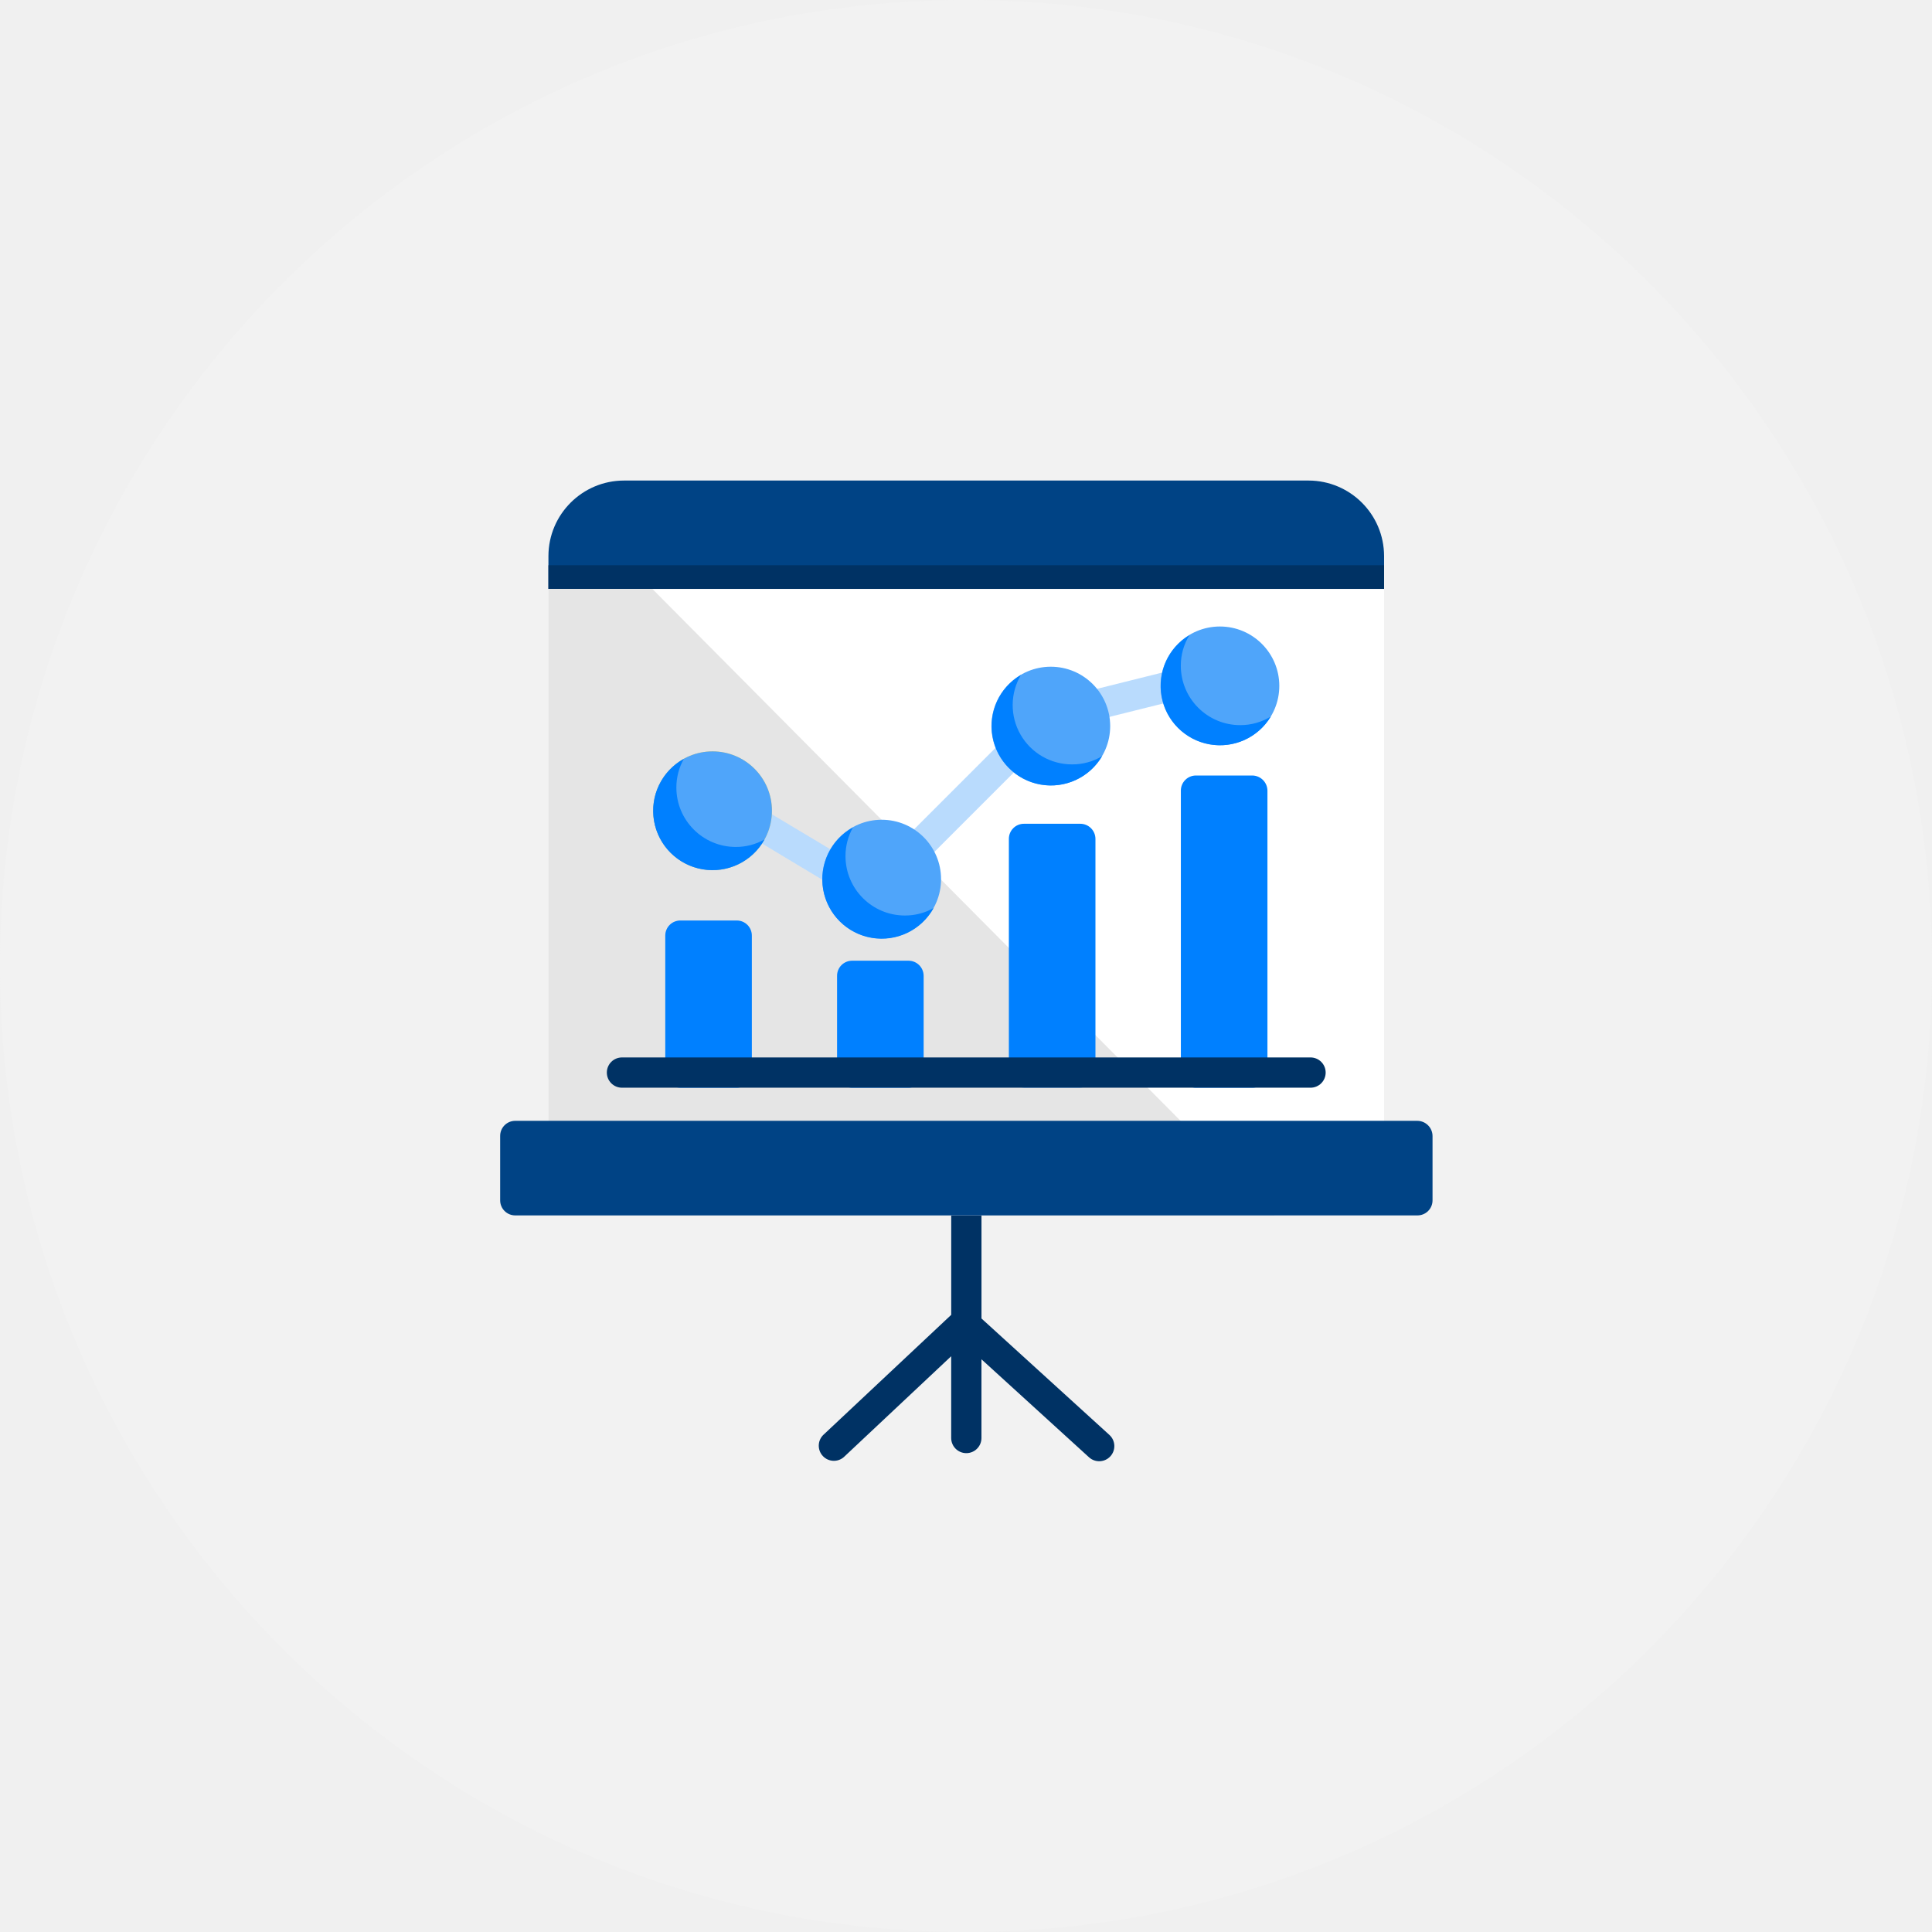
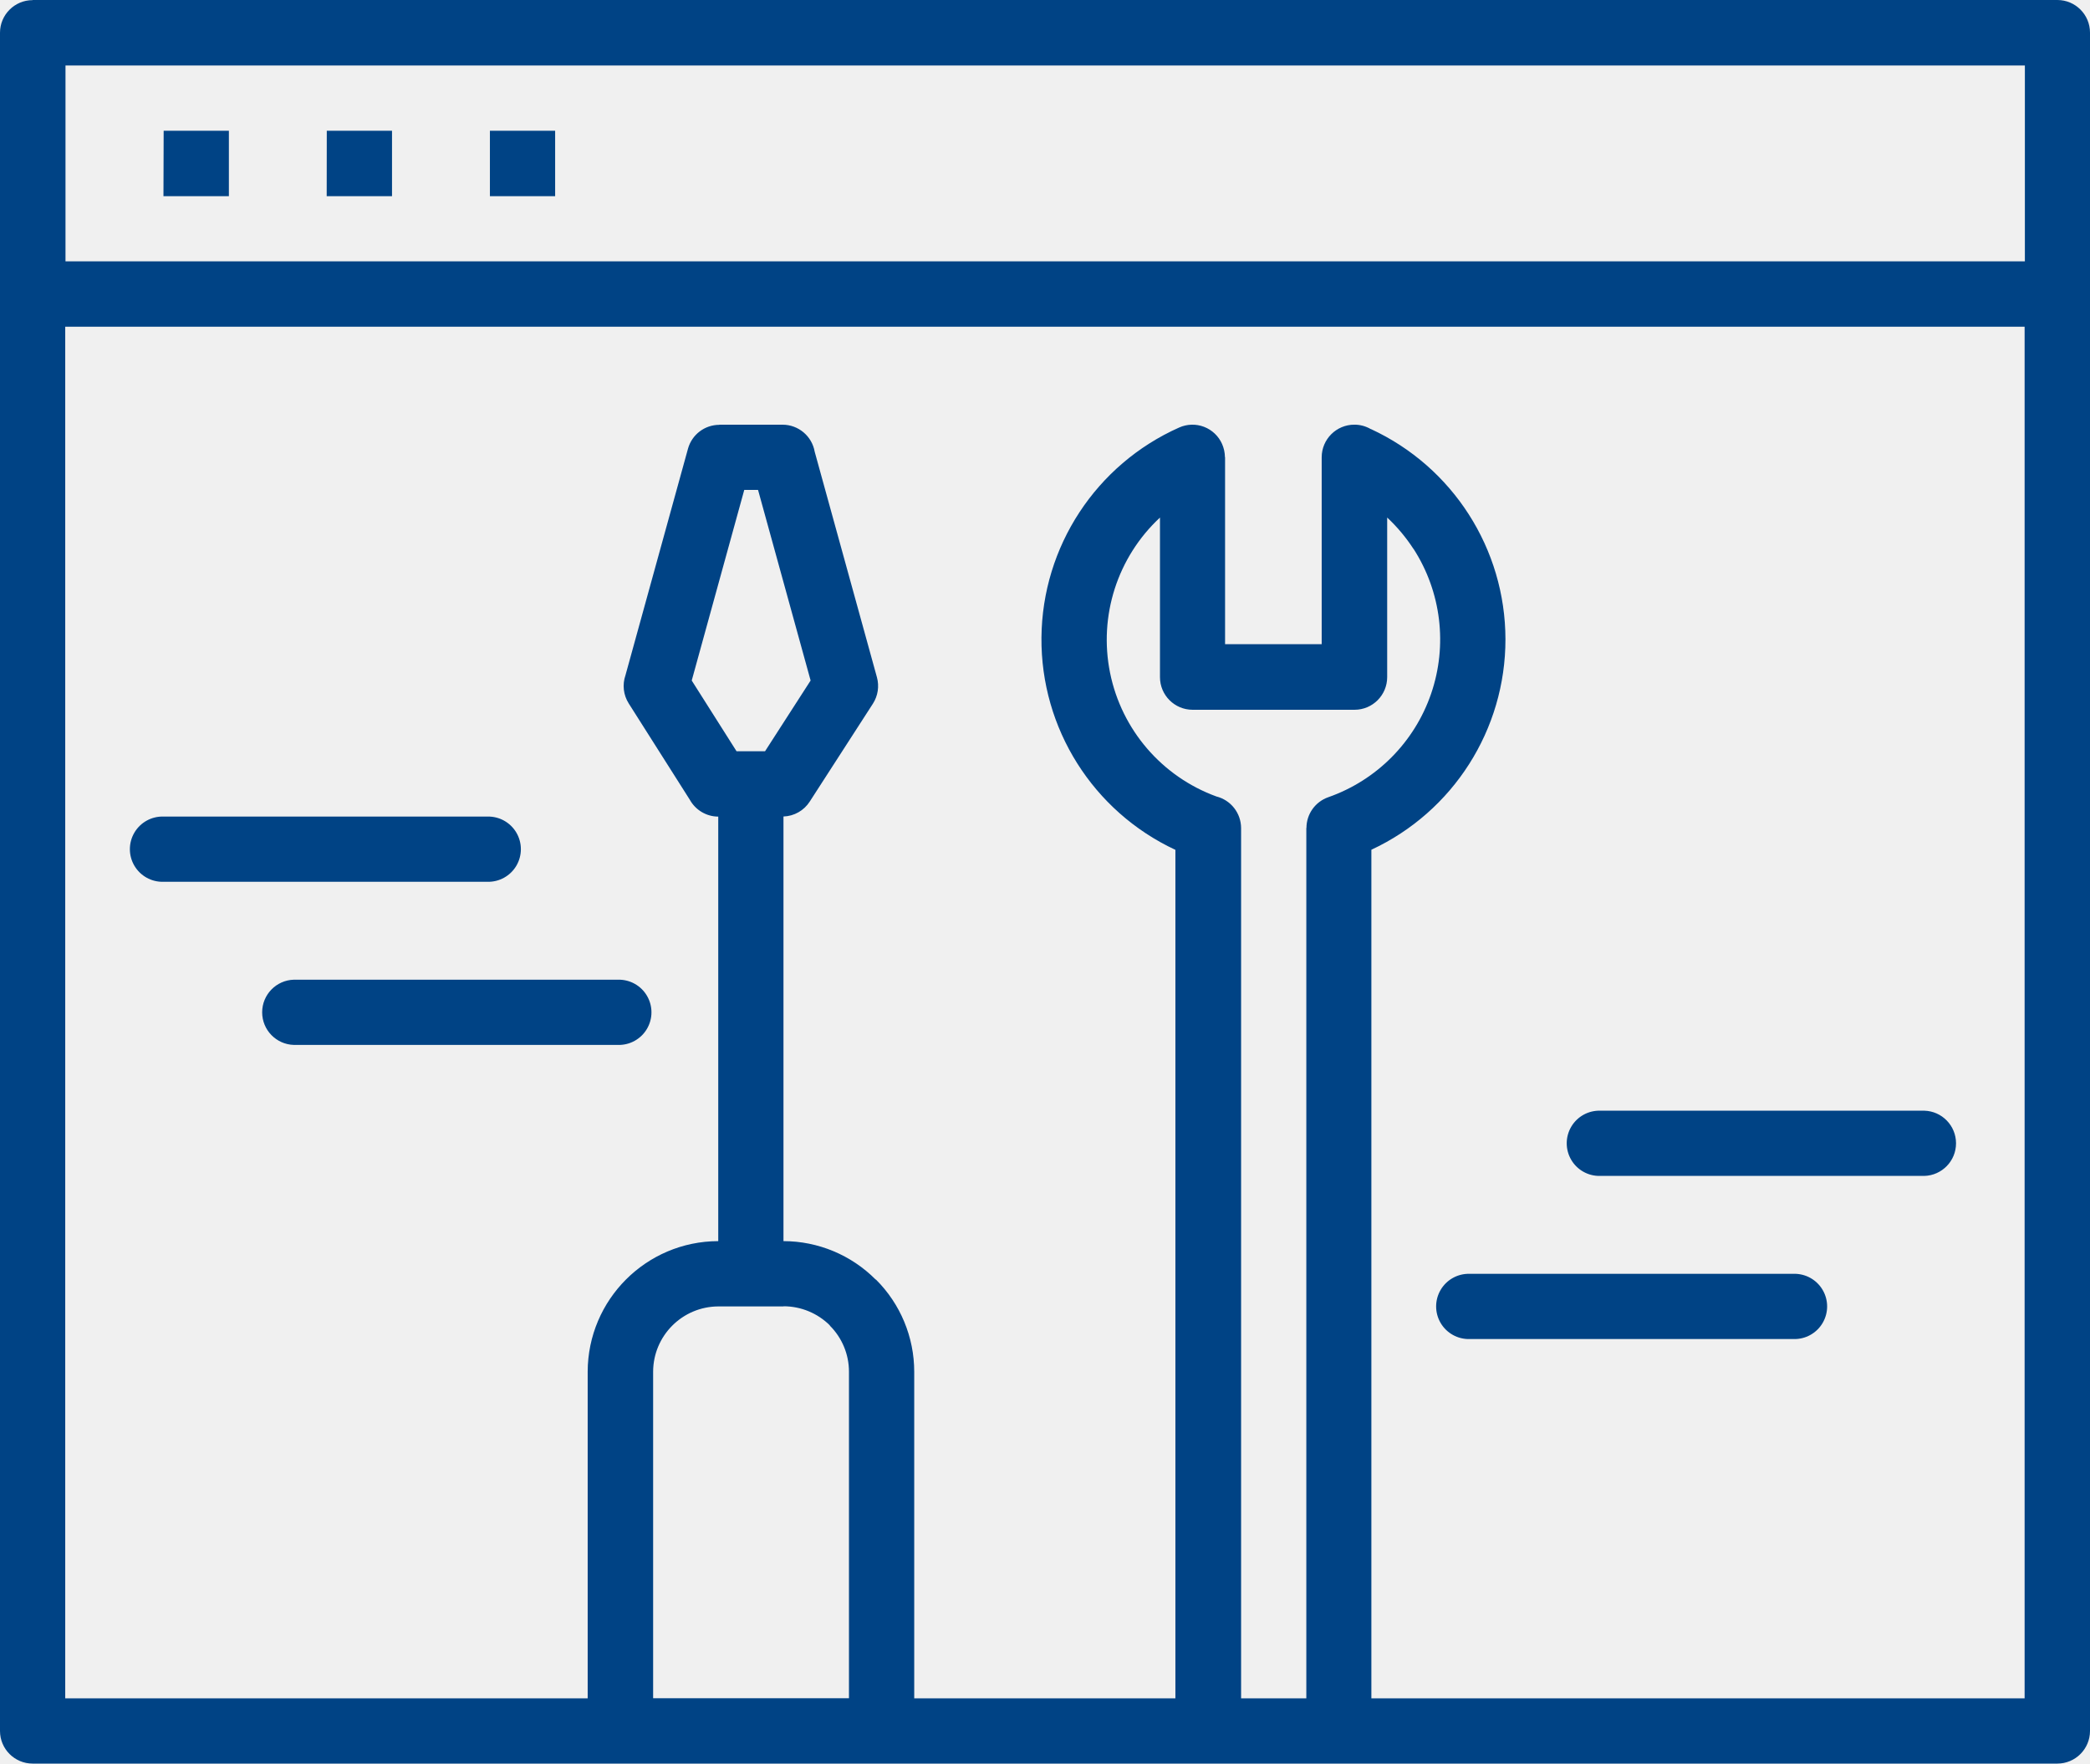
- <svg xmlns="http://www.w3.org/2000/svg" id="Group_377" data-name="Group 377" viewBox="-23708 -16216 197 197">
+ <svg xmlns="http://www.w3.org/2000/svg" viewBox="-20342 -20516 94.809 80">
  <defs>
    <style>
      .cls-1 {
-         fill: #f2f2f2;
-       }
- 
-       .cls-2 {
-         fill: #003264;
-       }
- 
-       .cls-3 {
        fill: #004385;
-       }
- 
-       .cls-4 {
-         fill: #fff;
-       }
- 
-       .cls-5 {
-         fill: #e5e5e5;
-       }
- 
-       .cls-6 {
-         fill: #b9dbfd;
-       }
- 
-       .cls-7 {
-         fill: #4fa5fa;
-       }
- 
-       .cls-8 {
-         fill: #0080ff;
-       }
- 
-       .cls-9 {
-         fill: #ffd652;
      }
    </style>
  </defs>
-   <g id="Group_364" data-name="Group 364" transform="translate(-24234 -17159)">
-     <circle id="Ellipse_105" data-name="Ellipse 105" class="cls-1" cx="98.5" cy="98.5" r="98.5" transform="translate(526 943)" />
-     <g id="Group_363" data-name="Group 363" transform="translate(577 992)">
-       <path id="Path_635" data-name="Path 635" class="cls-2" d="M195.8,393.447l-13.046-11.874v-12.03a1.543,1.543,0,0,0-3.086,0V381.2L166.6,393.467a1.542,1.542,0,0,0,2.109,2.246l10.956-10.292v8.339a1.543,1.543,0,0,0,3.086,0v-8.027l10.976,10A1.543,1.543,0,0,0,195.8,393.447Z" transform="translate(-133.675 -296.13)" />
-       <path id="Path_636" data-name="Path 636" class="cls-3" d="M110.408,7.695A7.71,7.71,0,0,0,102.714,0h-69.8A7.714,7.714,0,0,0,25.2,7.695v3.359h85.208Z" transform="translate(-20.278)" />
-       <rect id="Rectangle_279" data-name="Rectangle 279" class="cls-2" width="85.208" height="2.422" transform="translate(4.922 8.632)" />
-       <path id="Path_637" data-name="Path 637" class="cls-4" d="M25.2,56.6v62.339a1.534,1.534,0,0,0,1.543,1.543h82.123a1.534,1.534,0,0,0,1.543-1.543V56.6Z" transform="translate(-20.278 -45.546)" />
-       <path id="Path_638" data-name="Path 638" class="cls-5" d="M35.8,56.6H25.2v62.339a1.534,1.534,0,0,0,1.543,1.543H99.237Z" transform="translate(-20.278 -45.546)" />
-       <g id="Group_360" data-name="Group 360" transform="translate(24.647 19.383)">
-         <path id="Path_639" data-name="Path 639" class="cls-6" d="M135.945,178.887a1.7,1.7,0,0,1-.8-.215l-8.2-4.922a1.537,1.537,0,1,1,1.582-2.637l8.222,4.922a1.548,1.548,0,0,1,.527,2.109A1.528,1.528,0,0,1,135.945,178.887Z" transform="translate(-126.2 -156.906)" />
-         <path id="Path_640" data-name="Path 640" class="cls-6" d="M213.823,147.108a1.605,1.605,0,0,1-1.094-.449,1.544,1.544,0,0,1,0-2.187l9.042-9.042a1.547,1.547,0,1,1,2.187,2.187l-9.042,9.042A1.536,1.536,0,0,1,213.823,147.108Z" transform="translate(-195.465 -127.997)" />
-         <path id="Path_641" data-name="Path 641" class="cls-6" d="M302.181,104.394a1.548,1.548,0,0,1-.371-3.047l8.222-2.051a1.542,1.542,0,1,1,.762,2.988l-8.222,2.051A.908.908,0,0,1,302.181,104.394Z" transform="translate(-266.578 -99.247)" />
-       </g>
-       <path id="Path_642" data-name="Path 642" class="cls-7" d="M174.254,177.1a6.054,6.054,0,1,0,6.054,6.054A6.059,6.059,0,0,0,174.254,177.1Z" transform="translate(-135.351 -142.513)" />
-       <path id="Path_643" data-name="Path 643" class="cls-8" d="M176.617,190.084a6.059,6.059,0,0,1-6.054-6.054,5.951,5.951,0,0,1,.762-2.929,6.051,6.051,0,1,0,8.222,8.222A5.9,5.9,0,0,1,176.617,190.084Z" transform="translate(-135.351 -145.732)" />
-       <path id="Path_644" data-name="Path 644" class="cls-7" d="M262.554,97.2a6.054,6.054,0,1,0,6.054,6.054A6.059,6.059,0,0,0,262.554,97.2Z" transform="translate(-206.406 -78.217)" />
-       <path id="Path_645" data-name="Path 645" class="cls-8" d="M264.8,110.62a6.046,6.046,0,0,1-5.214-9.12,6.05,6.05,0,1,0,8.281,8.281A5.876,5.876,0,0,1,264.8,110.62Z" transform="translate(-206.487 -81.677)" />
-       <path id="Path_646" data-name="Path 646" class="cls-7" d="M350.854,76.2a6.054,6.054,0,1,0,6.054,6.054A6.059,6.059,0,0,0,350.854,76.2Z" transform="translate(-277.461 -61.318)" />
-       <path id="Path_647" data-name="Path 647" class="cls-8" d="M353,89.879a6.059,6.059,0,0,1-6.054-6.054,5.883,5.883,0,0,1,.879-3.125,6.048,6.048,0,1,0,8.3,8.3A5.933,5.933,0,0,1,353,89.879Z" transform="translate(-277.542 -64.939)" />
-       <path id="SVGCleanerId_0_3_" class="cls-9" d="M85.954,141.4a6.054,6.054,0,1,0,6.054,6.054A6.059,6.059,0,0,0,85.954,141.4Z" transform="translate(-64.296 -113.785)" />
-       <g id="Group_361" data-name="Group 361" transform="translate(15.604 27.615)">
-         <path id="SVGCleanerId_0_2_" class="cls-7" d="M85.954,141.4a6.054,6.054,0,1,0,6.054,6.054A6.059,6.059,0,0,0,85.954,141.4Z" transform="translate(-79.9 -141.4)" />
-       </g>
-       <path id="Path_648" data-name="Path 648" class="cls-8" d="M88.317,154.284a6.059,6.059,0,0,1-6.054-6.054,5.95,5.95,0,0,1,.762-2.929,6.051,6.051,0,1,0,8.222,8.222A5.9,5.9,0,0,1,88.317,154.284Z" transform="translate(-64.296 -116.923)" />
-       <g id="Group_362" data-name="Group 362" transform="translate(16.835 30.076)">
-         <path id="Path_649" data-name="Path 649" class="cls-8" d="M93.485,229.7H87.743a1.534,1.534,0,0,0-1.543,1.543v13.964a1.534,1.534,0,0,0,1.543,1.543h5.742a1.534,1.534,0,0,0,1.543-1.543V231.243A1.534,1.534,0,0,0,93.485,229.7Z" transform="translate(-86.2 -214.916)" />
-         <path id="Path_650" data-name="Path 650" class="cls-8" d="M272.885,179.2h-5.742a1.534,1.534,0,0,0-1.543,1.543V204.55a1.534,1.534,0,0,0,1.543,1.543h5.742a1.534,1.534,0,0,0,1.543-1.543V180.743A1.546,1.546,0,0,0,272.885,179.2Z" transform="translate(-230.564 -174.279)" />
-         <path id="Path_651" data-name="Path 651" class="cls-8" d="M362.685,154h-5.742a1.534,1.534,0,0,0-1.543,1.543v28.748a1.534,1.534,0,0,0,1.543,1.543h5.742a1.534,1.534,0,0,0,1.543-1.543V155.543A1.559,1.559,0,0,0,362.685,154Z" transform="translate(-302.826 -154)" />
-         <path id="Path_652" data-name="Path 652" class="cls-8" d="M183.185,250.7h-5.742a1.534,1.534,0,0,0-1.543,1.543v9.863a1.534,1.534,0,0,0,1.543,1.543h5.742a1.534,1.534,0,0,0,1.543-1.543v-9.863A1.546,1.546,0,0,0,183.185,250.7Z" transform="translate(-158.382 -231.815)" />
-       </g>
-       <path id="Path_653" data-name="Path 653" class="cls-2" d="M127.452,304.286H57.243a1.543,1.543,0,1,1,0-3.086h70.21a1.543,1.543,0,1,1,0,3.086Z" transform="translate(-44.822 -242.376)" />
-       <path id="Path_654" data-name="Path 654" class="cls-3" d="M93.528,334.3H1.543A1.534,1.534,0,0,0,0,335.843V342.4a1.534,1.534,0,0,0,1.543,1.543H93.528a1.534,1.534,0,0,0,1.543-1.543v-6.562A1.559,1.559,0,0,0,93.528,334.3Z" transform="translate(0 -269.012)" />
-     </g>
+   <g id="_1476443425_page_setting" data-name="1476443425_page_setting" transform="translate(-20342 -20516)">
+     <path id="path" class="cls-1" d="M1.48,0H93.329a1.481,1.481,0,0,1,1.48,1.48V78.52A1.481,1.481,0,0,1,93.329,80H1.48A1.481,1.481,0,0,1,0,78.52V1.485A1.481,1.481,0,0,1,1.48.006ZM62.187,19.462a10.518,10.518,0,0,1,.023,19.084V77.041H91.843V14.82H2.959V77.041h23.7V62.227A5.939,5.939,0,0,1,32.582,56.3V37.043a1.48,1.48,0,0,1-1.288-.762L28.521,31.91a1.48,1.48,0,0,1-.147-1.282l2.835-10.273a1.476,1.476,0,0,1,1.423-1.084v-.006H35.5a1.481,1.481,0,0,1,1.457,1.226l2.824,10.234a1.486,1.486,0,0,1-.181,1.192h0L36.733,36.36a1.473,1.473,0,0,1-1.192.678V56.3a5.911,5.911,0,0,1,4.179,1.74l.006.006.006-.006a5.9,5.9,0,0,1,1.74,4.185V77.041H53.32V38.551a10.527,10.527,0,0,1,.169-19.157,1.471,1.471,0,0,1,1.948.745,1.531,1.531,0,0,1,.13.6h.006v8.483h4.383V20.744a1.481,1.481,0,0,1,1.48-1.48,1.461,1.461,0,0,1,.745.2ZM64.119,24.9a7.591,7.591,0,0,0-1.192-1.423v7.24a1.481,1.481,0,0,1-1.48,1.48H54.1a1.481,1.481,0,0,1-1.48-1.48V23.478a7.568,7.568,0,0,0,2.558,12.651A1.483,1.483,0,0,1,56.3,37.563V77.041h2.959V37.557h.006a1.477,1.477,0,0,1,.994-1.395A7.586,7.586,0,0,0,64.124,24.9ZM34.378,22.224h-.616L31.379,30.87l2.033,3.208h1.293l2.067-3.208-2.383-8.641Zm1.175,37.038H32.587a2.97,2.97,0,0,0-2.959,2.959V77.035h8.884V62.221a2.95,2.95,0,0,0-.87-2.09l.006-.006a2.988,2.988,0,0,0-2.1-.87Zm31.113,1.48a1.48,1.48,0,1,1,0-2.959h14.7a1.48,1.48,0,1,1,0,2.959Zm5.924-7.4a1.48,1.48,0,1,1,0-2.959h14.7a1.48,1.48,0,0,1,0,2.959ZM7.41,40a1.48,1.48,0,1,1,0-2.959h14.7a1.48,1.48,0,1,1,0,2.959Zm5.924,7.4a1.48,1.48,0,0,1,0-2.959h14.7a1.48,1.48,0,1,1,0,2.959ZM22.224,5.93h2.959V8.9H22.224Zm-7.4,0h2.959V8.9H14.82Zm-7.4,0h2.959V8.9H7.415ZM2.971,11.855H91.855V2.971H2.971Z" />
  </g>
</svg>
